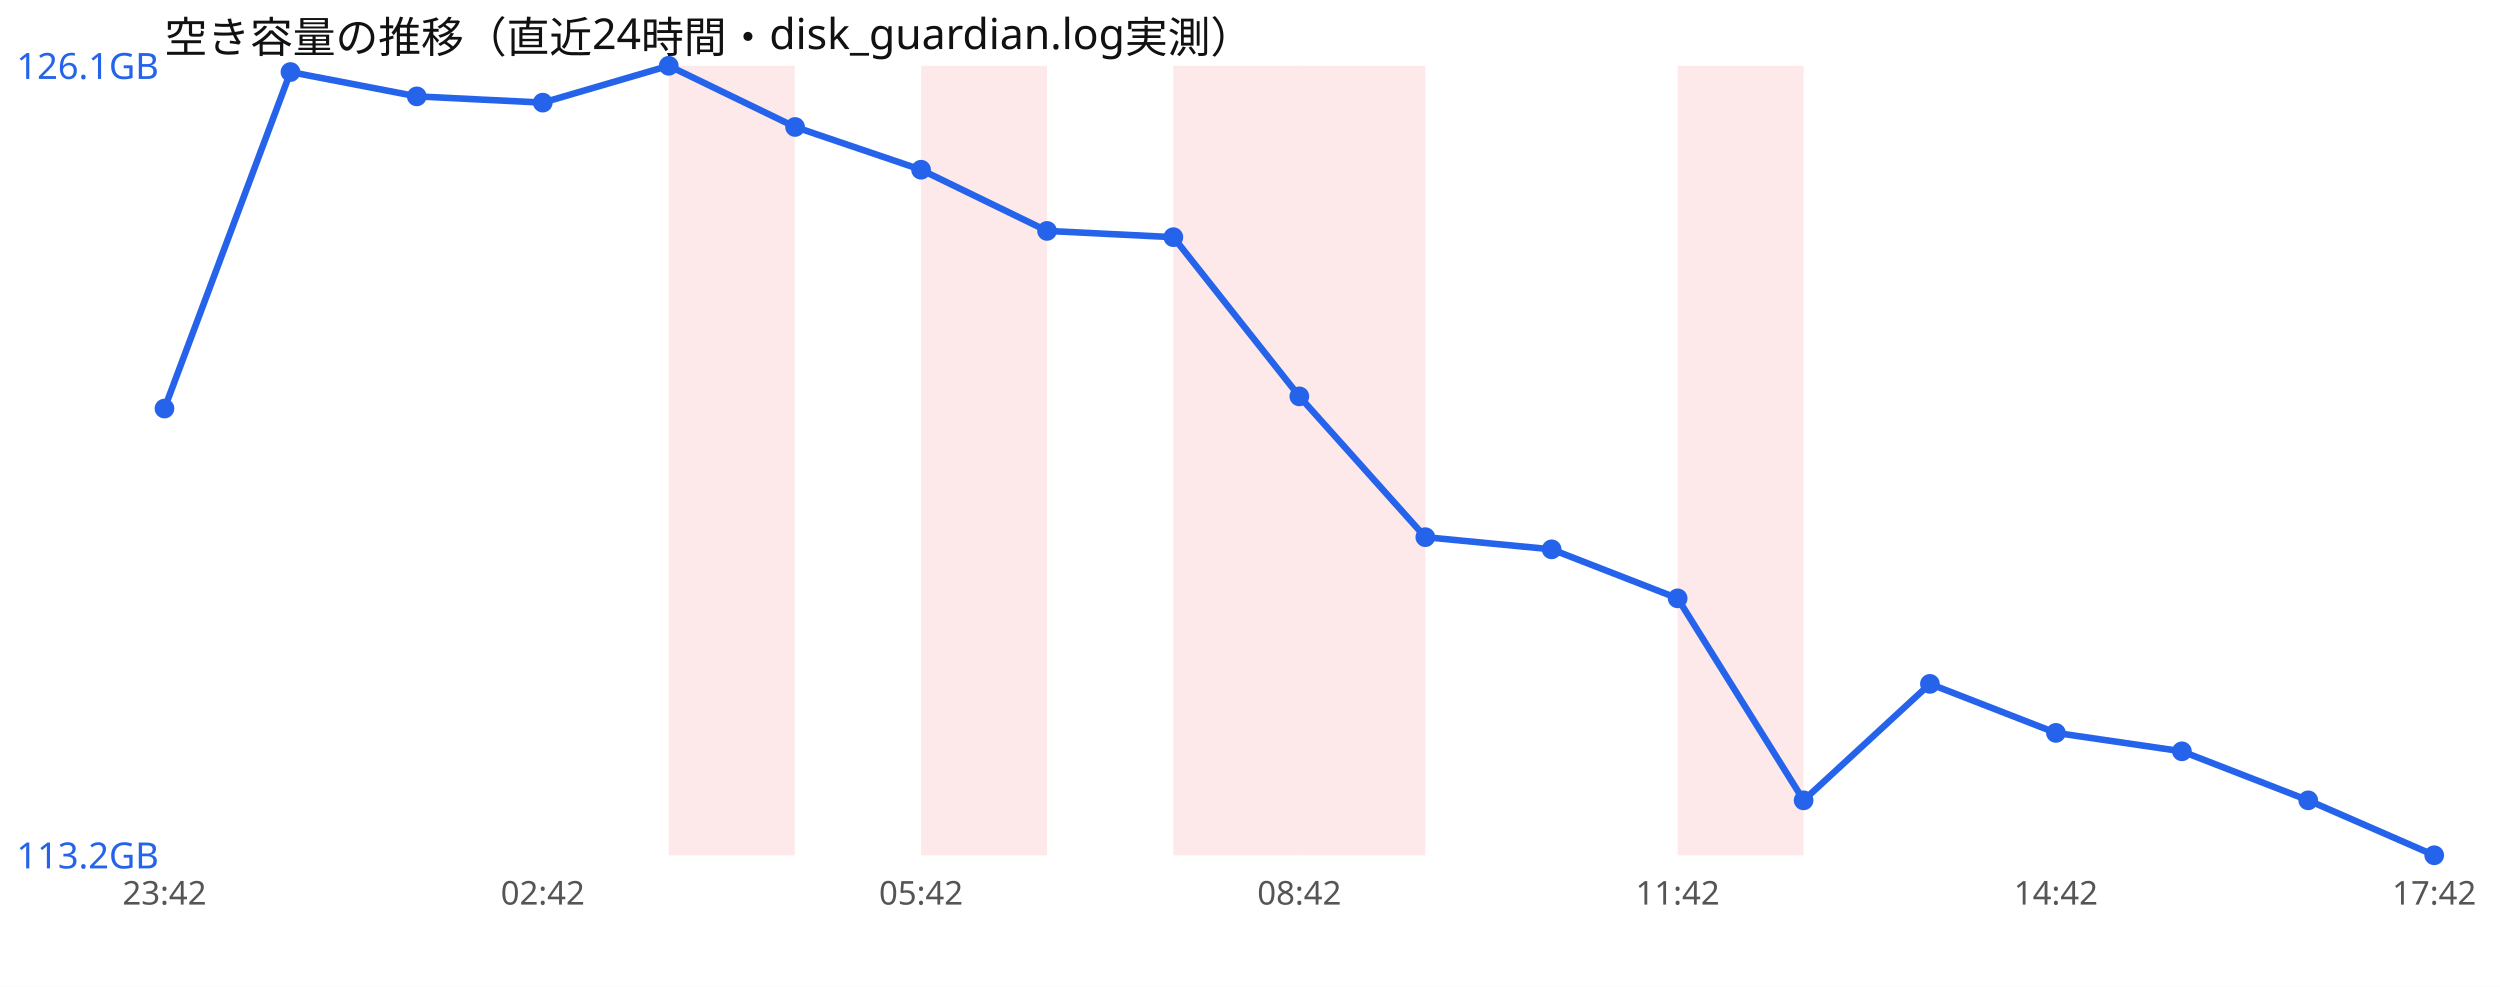
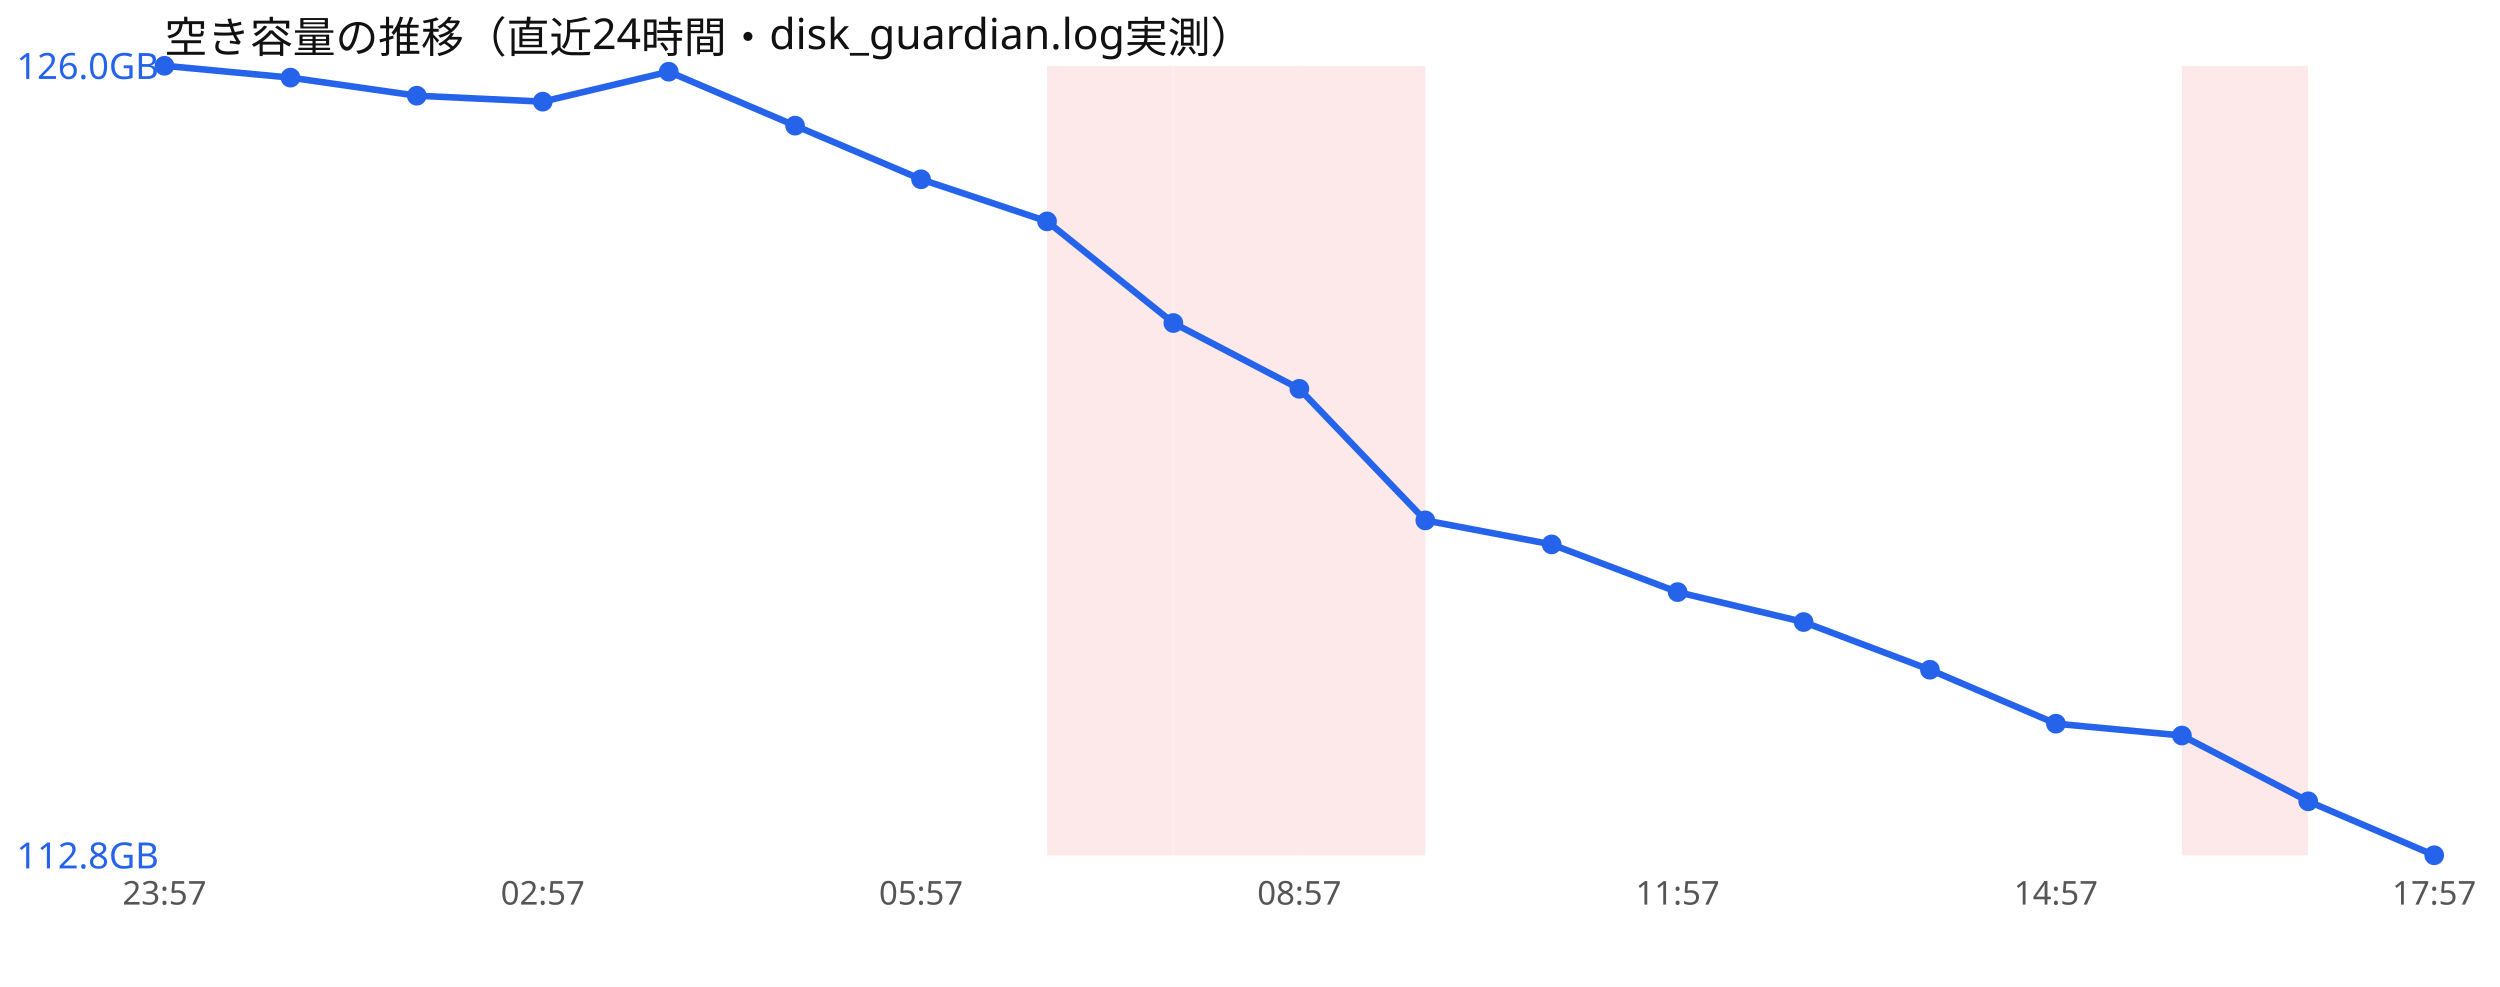
<svg xmlns="http://www.w3.org/2000/svg" width="760" height="300" viewBox="0 0 760 300" font-family="sans-serif">
  <rect width="760" height="300" fill="#ffffff" />
  <text x="50" y="16" font-size="13" fill="#111">空き容量の推移（直近24時間・disk_guardian.log実測）</text>
-   <rect x="203.3" y="20" width="38.3" height="240" fill="#ef4444" opacity="0.12" />
-   <rect x="280.0" y="20" width="38.3" height="240" fill="#ef4444" opacity="0.12" />
+   <rect x="318.3" y="20" width="38.3" height="240" fill="#ef4444" opacity="0.12" />
  <rect x="356.7" y="20" width="38.3" height="240" fill="#ef4444" opacity="0.12" />
  <rect x="395.0" y="20" width="38.3" height="240" fill="#ef4444" opacity="0.12" />
-   <rect x="510.0" y="20" width="38.3" height="240" fill="#ef4444" opacity="0.12" />
-   <polyline points="50.0,124.2 88.3,21.9 126.7,29.3 165.0,31.2 203.3,20.0 241.7,38.6 280.0,51.6 318.3,70.2 356.7,72.1 395.0,120.5 433.3,163.3 471.7,167.0 510.0,181.9 548.3,243.3 586.7,207.9 625.0,222.8 663.3,228.4 701.7,243.3 740.0,260.0" fill="none" stroke="#2563eb" stroke-width="2" />
-   <circle cx="50.0" cy="124.2" r="3" fill="#2563eb" />
-   <circle cx="88.3" cy="21.9" r="3" fill="#2563eb" />
-   <circle cx="126.7" cy="29.3" r="3" fill="#2563eb" />
-   <circle cx="165.0" cy="31.2" r="3" fill="#2563eb" />
-   <circle cx="203.3" cy="20.0" r="3" fill="#2563eb" />
-   <circle cx="241.7" cy="38.6" r="3" fill="#2563eb" />
-   <circle cx="280.0" cy="51.6" r="3" fill="#2563eb" />
-   <circle cx="318.3" cy="70.2" r="3" fill="#2563eb" />
-   <circle cx="356.7" cy="72.1" r="3" fill="#2563eb" />
-   <circle cx="395.0" cy="120.5" r="3" fill="#2563eb" />
-   <circle cx="433.3" cy="163.3" r="3" fill="#2563eb" />
-   <circle cx="471.7" cy="167.0" r="3" fill="#2563eb" />
-   <circle cx="510.0" cy="181.9" r="3" fill="#2563eb" />
-   <circle cx="548.3" cy="243.3" r="3" fill="#2563eb" />
-   <circle cx="586.7" cy="207.9" r="3" fill="#2563eb" />
-   <circle cx="625.0" cy="222.8" r="3" fill="#2563eb" />
-   <circle cx="663.3" cy="228.4" r="3" fill="#2563eb" />
-   <circle cx="701.7" cy="243.3" r="3" fill="#2563eb" />
+   <rect x="663.3" y="20" width="38.3" height="240" fill="#ef4444" opacity="0.12" />
+   <polyline points="50.0,20.0 88.3,23.6 126.7,29.1 165.0,30.9 203.3,21.8 241.7,38.2 280.0,54.5 318.3,67.3 356.7,98.2 395.0,118.2 433.3,158.2 471.7,165.5 510.0,180.0 548.3,189.1 586.7,203.6 625.0,220.0 663.3,223.6 701.7,243.6 740.0,260.0" fill="none" stroke="#2563eb" stroke-width="2" />
+   <circle cx="50.0" cy="20.0" r="3" fill="#2563eb" />
+   <circle cx="88.3" cy="23.6" r="3" fill="#2563eb" />
+   <circle cx="126.7" cy="29.1" r="3" fill="#2563eb" />
+   <circle cx="165.0" cy="30.9" r="3" fill="#2563eb" />
+   <circle cx="203.3" cy="21.8" r="3" fill="#2563eb" />
+   <circle cx="241.7" cy="38.2" r="3" fill="#2563eb" />
+   <circle cx="280.0" cy="54.5" r="3" fill="#2563eb" />
+   <circle cx="318.3" cy="67.3" r="3" fill="#2563eb" />
+   <circle cx="356.7" cy="98.2" r="3" fill="#2563eb" />
+   <circle cx="395.0" cy="118.2" r="3" fill="#2563eb" />
+   <circle cx="433.3" cy="158.2" r="3" fill="#2563eb" />
+   <circle cx="471.7" cy="165.5" r="3" fill="#2563eb" />
+   <circle cx="510.0" cy="180.0" r="3" fill="#2563eb" />
+   <circle cx="548.3" cy="189.1" r="3" fill="#2563eb" />
+   <circle cx="586.7" cy="203.6" r="3" fill="#2563eb" />
+   <circle cx="625.0" cy="220.0" r="3" fill="#2563eb" />
+   <circle cx="663.3" cy="223.6" r="3" fill="#2563eb" />
+   <circle cx="701.7" cy="243.6" r="3" fill="#2563eb" />
  <circle cx="740.0" cy="260.0" r="3" fill="#2563eb" />
-   <text x="5" y="24.0" font-size="11" fill="#2563eb">126.1GB</text>
-   <text x="5" y="264.0" font-size="11" fill="#2563eb">113.2GB</text>
-   <text x="50.0" y="275" font-size="10" fill="#555" text-anchor="middle">23:42</text>
-   <text x="165.0" y="275" font-size="10" fill="#555" text-anchor="middle">02:42</text>
-   <text x="280.0" y="275" font-size="10" fill="#555" text-anchor="middle">05:42</text>
-   <text x="395.0" y="275" font-size="10" fill="#555" text-anchor="middle">08:42</text>
-   <text x="510.0" y="275" font-size="10" fill="#555" text-anchor="middle">11:42</text>
-   <text x="625.0" y="275" font-size="10" fill="#555" text-anchor="middle">14:42</text>
-   <text x="740.0" y="275" font-size="10" fill="#555" text-anchor="middle">17:42</text>
+   <text x="5" y="24.0" font-size="11" fill="#2563eb">126.0GB</text>
+   <text x="5" y="264.0" font-size="11" fill="#2563eb">112.8GB</text>
+   <text x="50.0" y="275" font-size="10" fill="#555" text-anchor="middle">23:57</text>
+   <text x="165.0" y="275" font-size="10" fill="#555" text-anchor="middle">02:57</text>
+   <text x="280.0" y="275" font-size="10" fill="#555" text-anchor="middle">05:57</text>
+   <text x="395.0" y="275" font-size="10" fill="#555" text-anchor="middle">08:57</text>
+   <text x="510.0" y="275" font-size="10" fill="#555" text-anchor="middle">11:57</text>
+   <text x="625.0" y="275" font-size="10" fill="#555" text-anchor="middle">14:57</text>
+   <text x="740.0" y="275" font-size="10" fill="#555" text-anchor="middle">17:57</text>
</svg>
